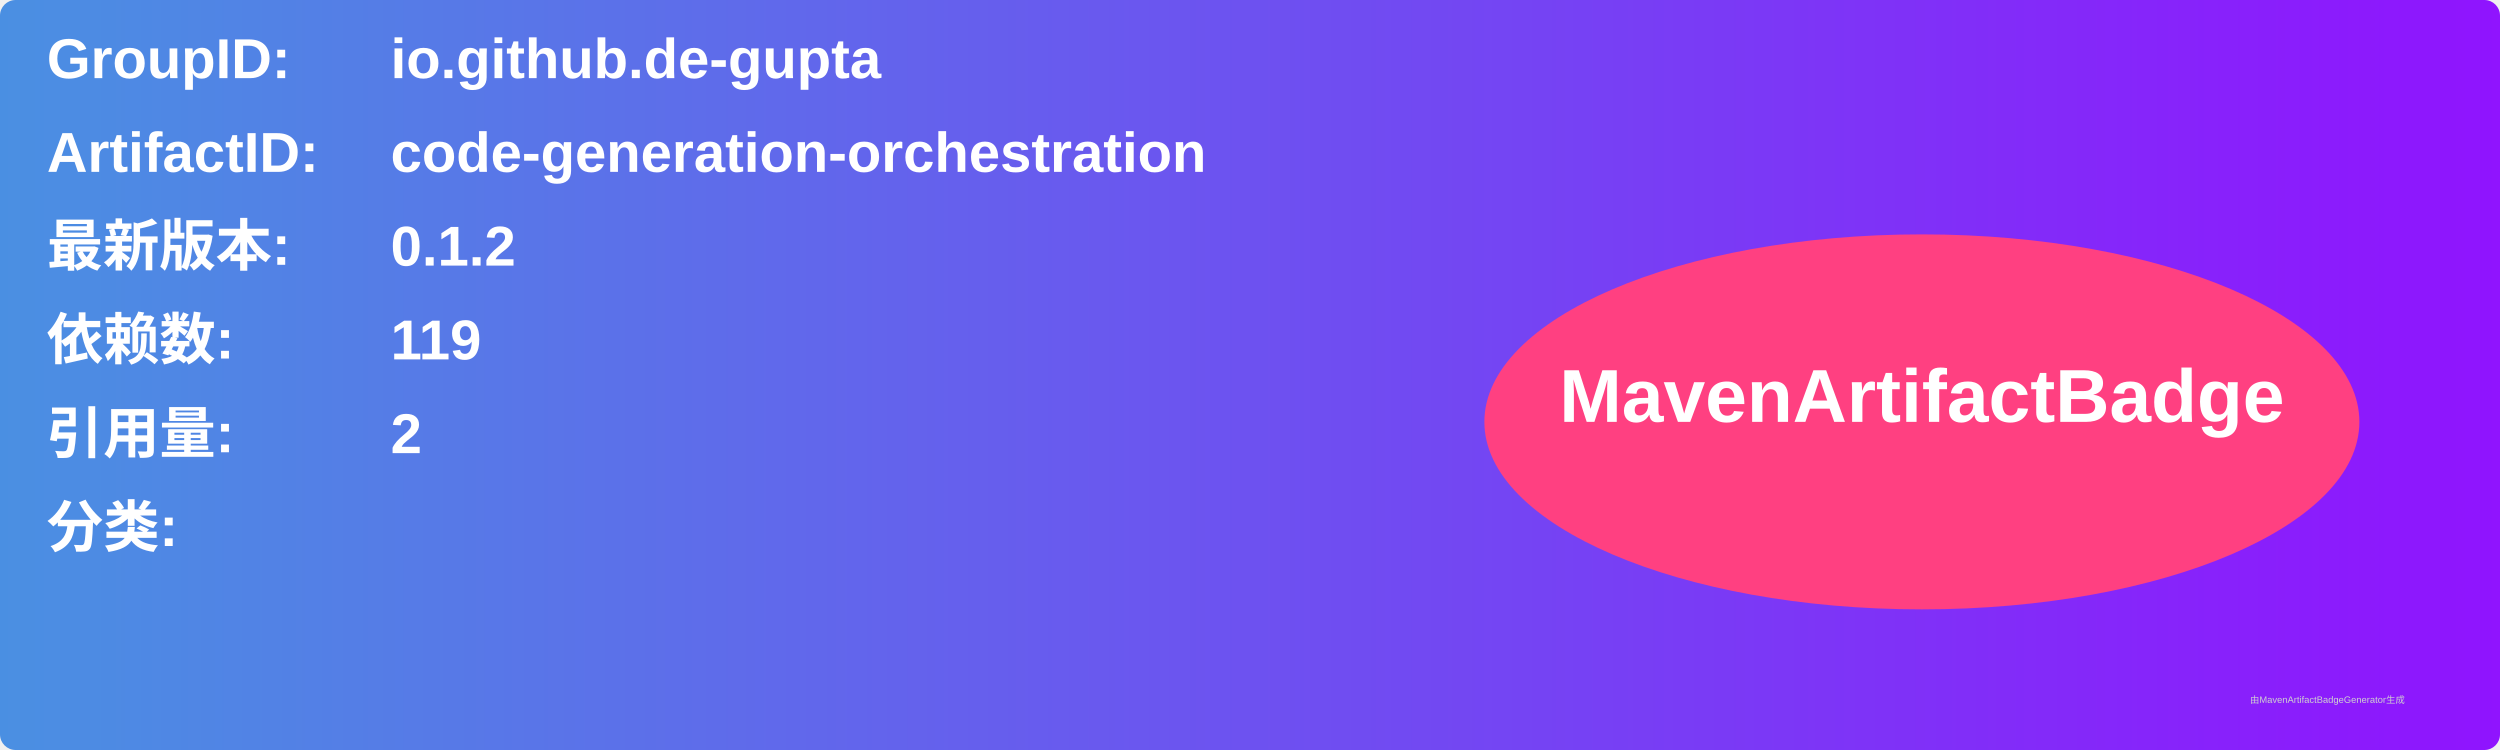
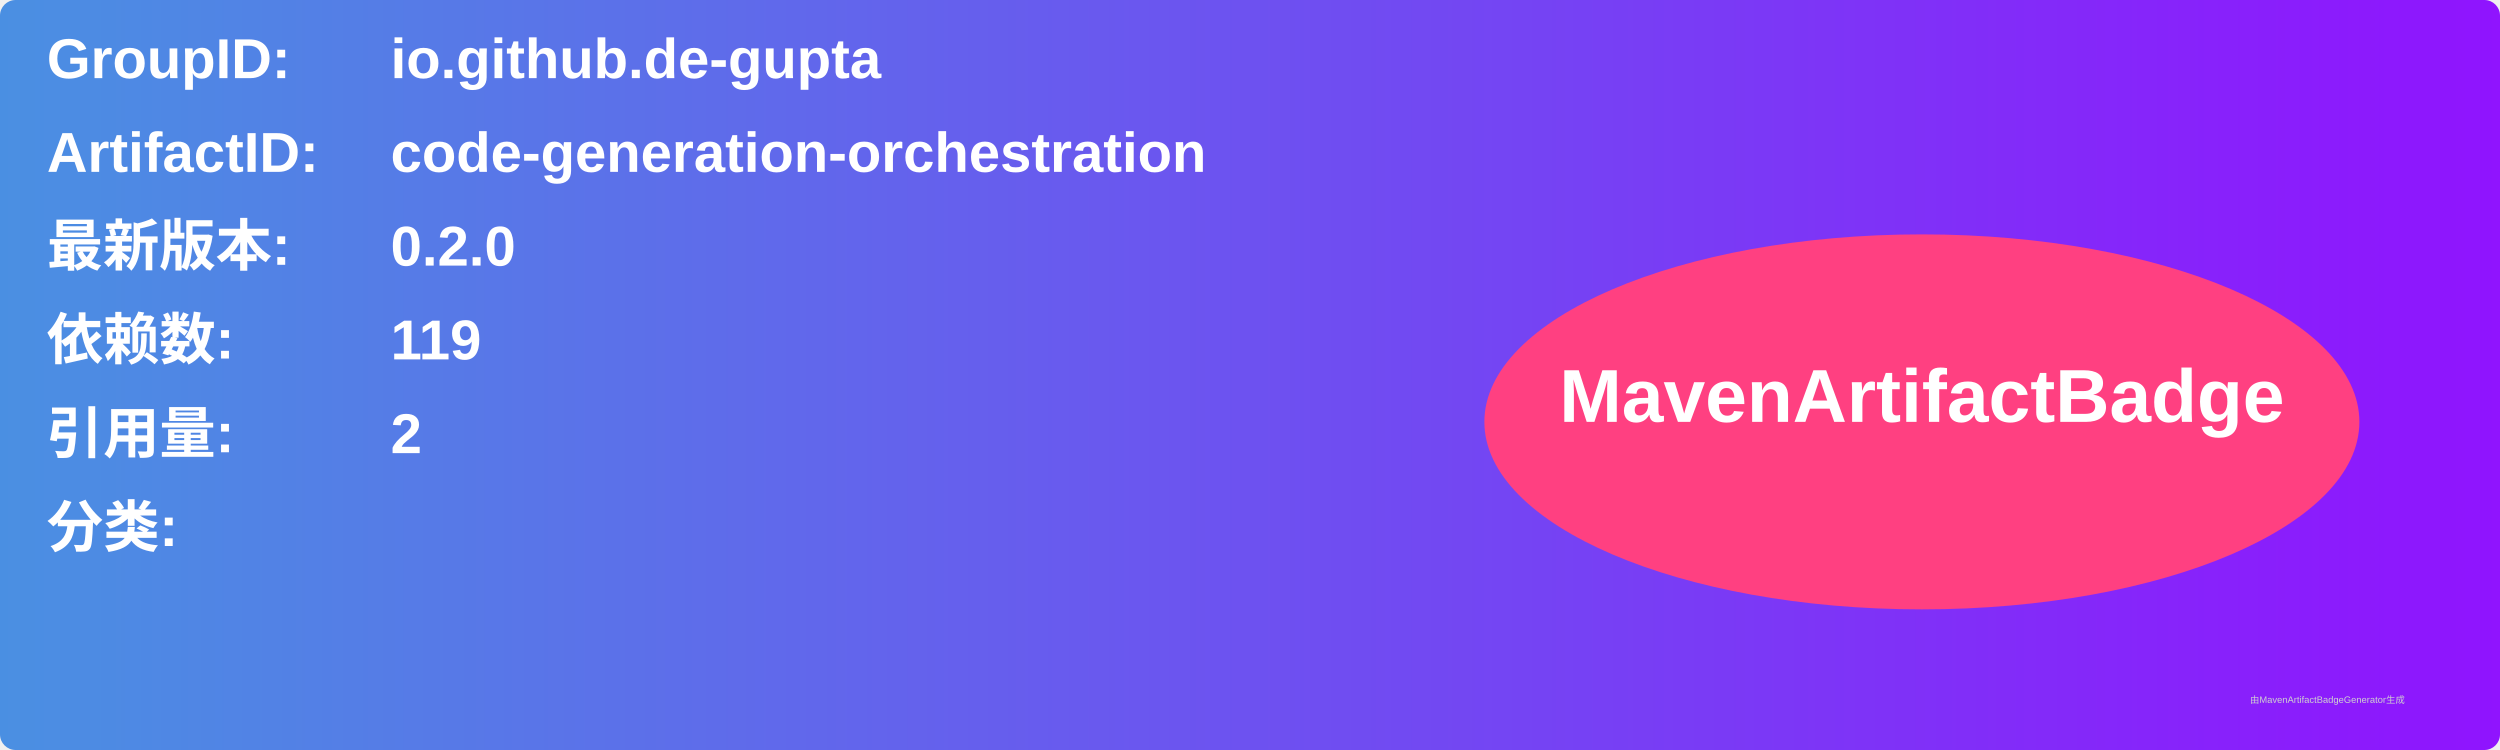
<svg xmlns="http://www.w3.org/2000/svg" width="800" height="240" viewBox="0 0 800 240">
  <linearGradient id="grad" x1="0%" y1="0%" x2="100%" y2="0%">
    <stop offset="0%" stop-color="#4a90e2" />
    <stop offset="100%" stop-color="#9013fe" />
  </linearGradient>
  <rect width="100%" height="100%" rx="5" ry="5" fill="url(#grad)" />
  <g transform="translate(15, 15)">
    <text x="0" y="10" font-family="Arial" font-size="18" fill="white" font-weight="bold" width="260">GroupID:</text>
    <text x="110" y="10" font-family="Arial" font-size="18" fill="white" font-weight="bold" width="460">io.github.de-gupta</text>
    <text x="0" y="40" font-family="Arial" font-size="18" fill="white" font-weight="bold" width="260">ArtifactID:</text>
    <text x="110" y="40" font-family="Arial" font-size="18" fill="white" font-weight="bold" width="460">code-generation-orchestration</text>
    <text x="0" y="70" font-family="Arial" font-size="18" fill="white" font-weight="bold">最新版本:</text>
    <text x="110" y="70" font-family="Arial" font-size="18" fill="white" font-weight="bold">
-       <tspan font-weight="bold">0.1.2</tspan>
+       <tspan font-weight="bold">0.2.0</tspan>
    </text>
    <text x="0" y="100" font-family="Arial" font-size="18" fill="white" font-weight="bold">依赖数: </text>
    <text x="110" y="100" font-family="Arial" font-size="18" fill="white">
      <tspan font-weight="bold">119</tspan>
    </text>
    <text x="0" y="130" font-family="Arial" font-size="18" fill="white" font-weight="bold">引用量: </text>
    <text x="110" y="130" font-family="Arial" font-size="18" fill="white">
      <tspan font-weight="bold">2</tspan>
    </text>
    <text x="0" y="160" font-family="Arial" font-size="18" fill="white" font-weight="bold">分类:</text>
    <text x="10" y="190" font-family="Arial" font-size="10" fill="white">
      <tspan font-weight="bold" />
    </text>
    <ellipse cx="600" cy="120" rx="140" ry="60" fill="#ff4081" />
    <text x="600" y="120" text-anchor="middle" font-family="Arial" font-size="24" fill="white" font-weight="bold">MavenArtifactBadge</text>
  </g>
  <text x="720" y="225" font-family="Arial" font-size="3" fill="#d0d0d0">由MavenArtifactBadgeGenerator生成</text>
</svg>
